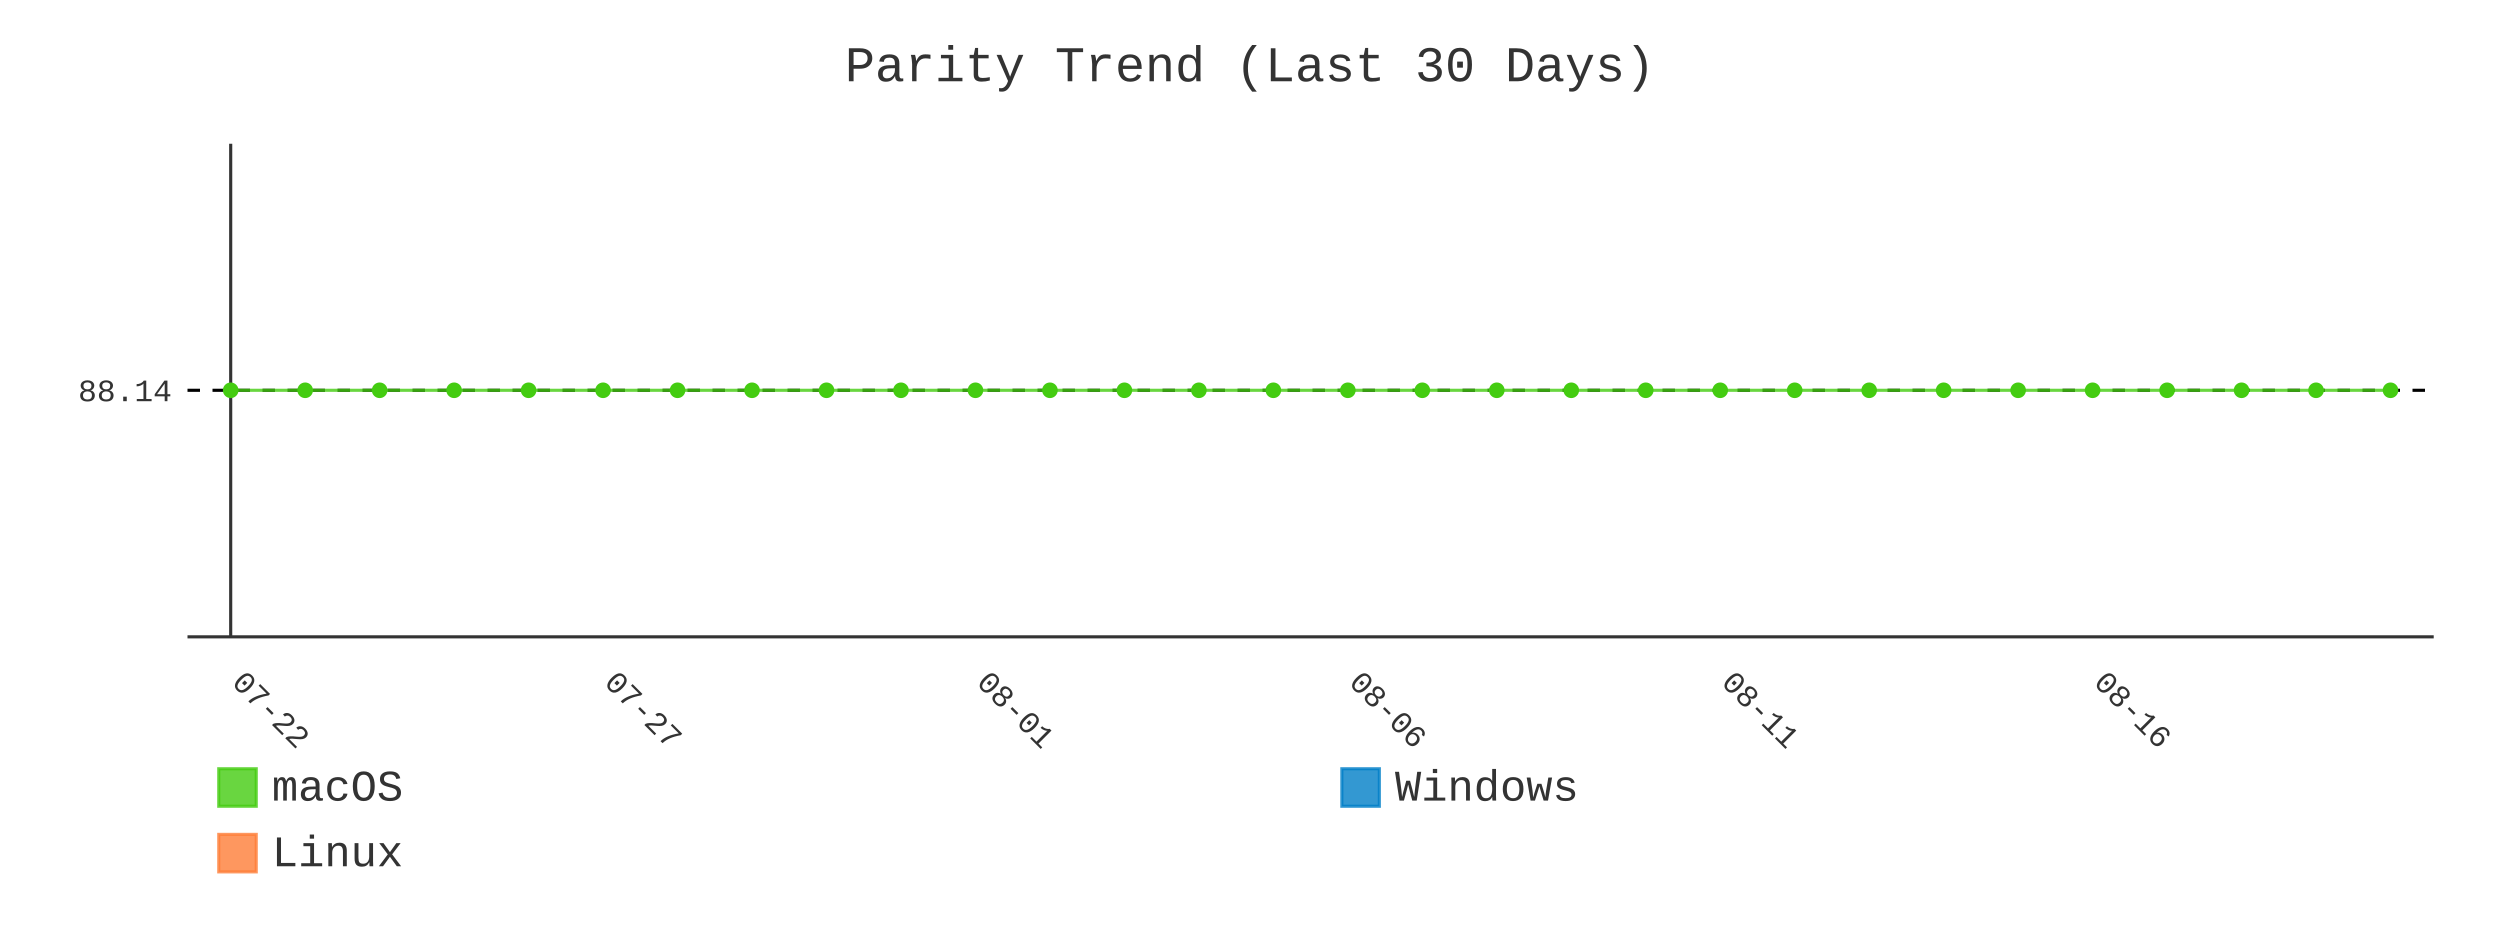
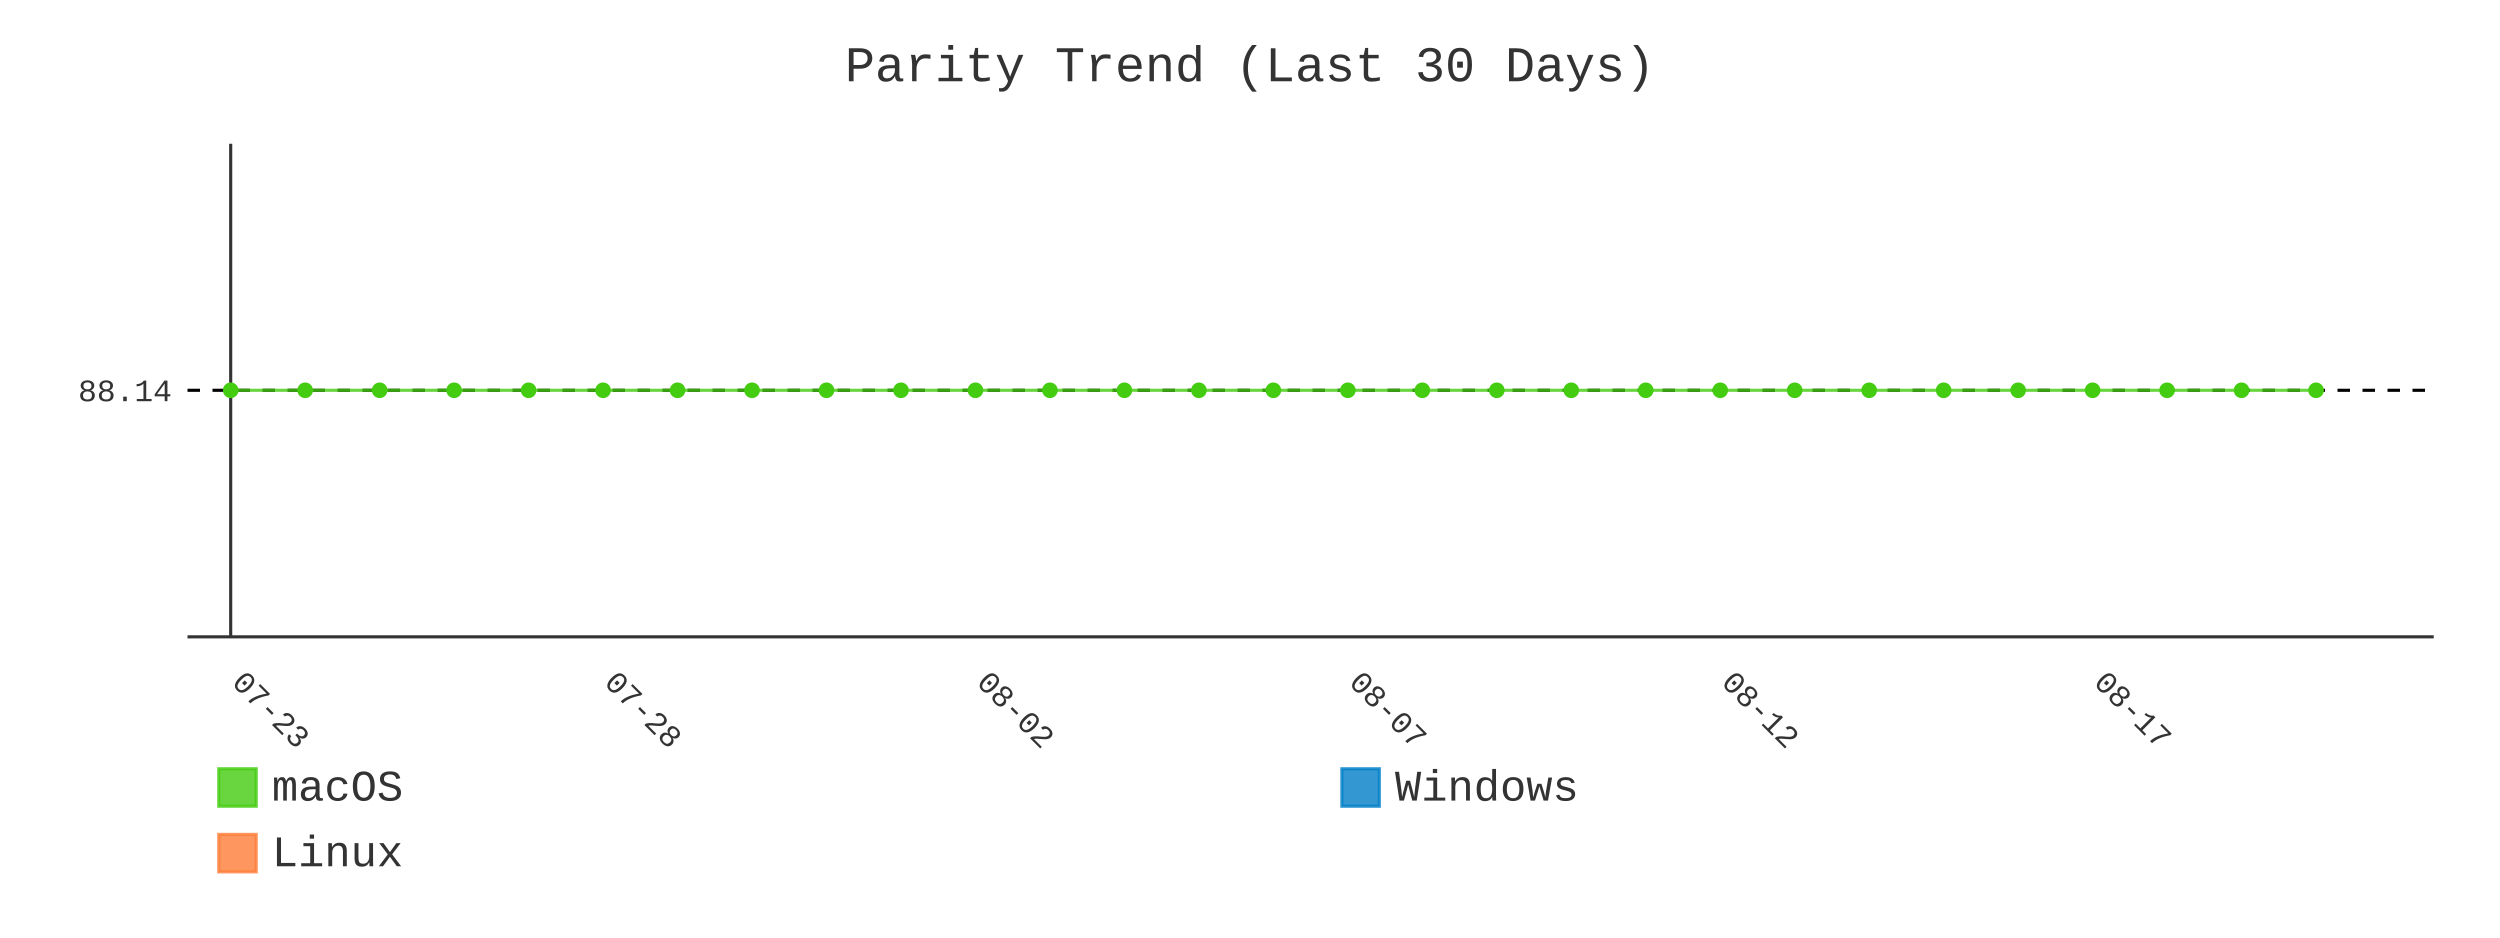
- <svg xmlns="http://www.w3.org/2000/svg" id="chart-aa790b04-1e46-4512-8ed3-4e3f2669ce5d" class="pygal-chart" viewBox="0 0 800 300">
+ <svg xmlns="http://www.w3.org/2000/svg" id="chart-b6373a02-249a-40f8-a669-162b5f6b8629" class="pygal-chart" viewBox="0 0 800 300">
  <defs>
-     <style type="text/css">#chart-aa790b04-1e46-4512-8ed3-4e3f2669ce5d{-webkit-user-select:none;-webkit-font-smoothing:antialiased;font-family:Consolas,"Liberation Mono",Menlo,Courier,monospace}#chart-aa790b04-1e46-4512-8ed3-4e3f2669ce5d .title{font-family:Consolas,"Liberation Mono",Menlo,Courier,monospace;font-size:16px}#chart-aa790b04-1e46-4512-8ed3-4e3f2669ce5d .legends .legend text{font-family:Consolas,"Liberation Mono",Menlo,Courier,monospace;font-size:14px}#chart-aa790b04-1e46-4512-8ed3-4e3f2669ce5d .axis text{font-family:Consolas,"Liberation Mono",Menlo,Courier,monospace;font-size:10px}#chart-aa790b04-1e46-4512-8ed3-4e3f2669ce5d .axis text.major{font-family:Consolas,"Liberation Mono",Menlo,Courier,monospace;font-size:10px}#chart-aa790b04-1e46-4512-8ed3-4e3f2669ce5d .text-overlay text.value{font-family:Consolas,"Liberation Mono",Menlo,Courier,monospace;font-size:16px}#chart-aa790b04-1e46-4512-8ed3-4e3f2669ce5d .text-overlay text.label{font-family:Consolas,"Liberation Mono",Menlo,Courier,monospace;font-size:10px}#chart-aa790b04-1e46-4512-8ed3-4e3f2669ce5d .tooltip{font-family:Consolas,"Liberation Mono",Menlo,Courier,monospace;font-size:14px}#chart-aa790b04-1e46-4512-8ed3-4e3f2669ce5d text.no_data{font-family:Consolas,"Liberation Mono",Menlo,Courier,monospace;font-size:64px}
- #chart-aa790b04-1e46-4512-8ed3-4e3f2669ce5d{background-color:transparent}#chart-aa790b04-1e46-4512-8ed3-4e3f2669ce5d path,#chart-aa790b04-1e46-4512-8ed3-4e3f2669ce5d line,#chart-aa790b04-1e46-4512-8ed3-4e3f2669ce5d rect,#chart-aa790b04-1e46-4512-8ed3-4e3f2669ce5d circle{-webkit-transition:400ms;-moz-transition:400ms;transition:400ms}#chart-aa790b04-1e46-4512-8ed3-4e3f2669ce5d .graph &gt; .background{fill:transparent}#chart-aa790b04-1e46-4512-8ed3-4e3f2669ce5d .plot &gt; .background{fill:transparent}#chart-aa790b04-1e46-4512-8ed3-4e3f2669ce5d .graph{fill:#333}#chart-aa790b04-1e46-4512-8ed3-4e3f2669ce5d text.no_data{fill:#333}#chart-aa790b04-1e46-4512-8ed3-4e3f2669ce5d .title{fill:#333}#chart-aa790b04-1e46-4512-8ed3-4e3f2669ce5d .legends .legend text{fill:#333}#chart-aa790b04-1e46-4512-8ed3-4e3f2669ce5d .legends .legend:hover text{fill:#333}#chart-aa790b04-1e46-4512-8ed3-4e3f2669ce5d .axis .line{stroke:#333}#chart-aa790b04-1e46-4512-8ed3-4e3f2669ce5d .axis .guide.line{stroke:#666}#chart-aa790b04-1e46-4512-8ed3-4e3f2669ce5d .axis .major.line{stroke:#333}#chart-aa790b04-1e46-4512-8ed3-4e3f2669ce5d .axis text.major{fill:#333}#chart-aa790b04-1e46-4512-8ed3-4e3f2669ce5d .axis.y .guides:hover .guide.line,#chart-aa790b04-1e46-4512-8ed3-4e3f2669ce5d .line-graph .axis.x .guides:hover .guide.line,#chart-aa790b04-1e46-4512-8ed3-4e3f2669ce5d .stackedline-graph .axis.x .guides:hover .guide.line,#chart-aa790b04-1e46-4512-8ed3-4e3f2669ce5d .xy-graph .axis.x .guides:hover .guide.line{stroke:#333}#chart-aa790b04-1e46-4512-8ed3-4e3f2669ce5d .axis .guides:hover text{fill:#333}#chart-aa790b04-1e46-4512-8ed3-4e3f2669ce5d .reactive{fill-opacity:.8;stroke-opacity:.8;stroke-width:1}#chart-aa790b04-1e46-4512-8ed3-4e3f2669ce5d .ci{stroke:#333}#chart-aa790b04-1e46-4512-8ed3-4e3f2669ce5d .reactive.active,#chart-aa790b04-1e46-4512-8ed3-4e3f2669ce5d .active .reactive{fill-opacity:.9;stroke-opacity:.9;stroke-width:4}#chart-aa790b04-1e46-4512-8ed3-4e3f2669ce5d .ci .reactive.active{stroke-width:1.5}#chart-aa790b04-1e46-4512-8ed3-4e3f2669ce5d .series text{fill:#333}#chart-aa790b04-1e46-4512-8ed3-4e3f2669ce5d .tooltip rect{fill:transparent;stroke:#333;-webkit-transition:opacity 400ms;-moz-transition:opacity 400ms;transition:opacity 400ms}#chart-aa790b04-1e46-4512-8ed3-4e3f2669ce5d .tooltip .label{fill:#333}#chart-aa790b04-1e46-4512-8ed3-4e3f2669ce5d .tooltip .label{fill:#333}#chart-aa790b04-1e46-4512-8ed3-4e3f2669ce5d .tooltip .legend{font-size:.8em;fill:#666}#chart-aa790b04-1e46-4512-8ed3-4e3f2669ce5d .tooltip .x_label{font-size:.6em;fill:#333}#chart-aa790b04-1e46-4512-8ed3-4e3f2669ce5d .tooltip .xlink{font-size:.5em;text-decoration:underline}#chart-aa790b04-1e46-4512-8ed3-4e3f2669ce5d .tooltip .value{font-size:1.5em}#chart-aa790b04-1e46-4512-8ed3-4e3f2669ce5d .bound{font-size:.5em}#chart-aa790b04-1e46-4512-8ed3-4e3f2669ce5d .max-value{font-size:.75em;fill:#666}#chart-aa790b04-1e46-4512-8ed3-4e3f2669ce5d .map-element{fill:transparent;stroke:#666 !important}#chart-aa790b04-1e46-4512-8ed3-4e3f2669ce5d .map-element .reactive{fill-opacity:inherit;stroke-opacity:inherit}#chart-aa790b04-1e46-4512-8ed3-4e3f2669ce5d .color-0,#chart-aa790b04-1e46-4512-8ed3-4e3f2669ce5d .color-0 a:visited{stroke:#4c1;fill:#4c1}#chart-aa790b04-1e46-4512-8ed3-4e3f2669ce5d .color-1,#chart-aa790b04-1e46-4512-8ed3-4e3f2669ce5d .color-1 a:visited{stroke:#007ec6;fill:#007ec6}#chart-aa790b04-1e46-4512-8ed3-4e3f2669ce5d .color-2,#chart-aa790b04-1e46-4512-8ed3-4e3f2669ce5d .color-2 a:visited{stroke:#fe7d37;fill:#fe7d37}#chart-aa790b04-1e46-4512-8ed3-4e3f2669ce5d .text-overlay .color-0 text{fill:black}#chart-aa790b04-1e46-4512-8ed3-4e3f2669ce5d .text-overlay .color-1 text{fill:black}#chart-aa790b04-1e46-4512-8ed3-4e3f2669ce5d .text-overlay .color-2 text{fill:black}#chart-aa790b04-1e46-4512-8ed3-4e3f2669ce5d .series{stroke-width:2}#chart-aa790b04-1e46-4512-8ed3-4e3f2669ce5d .series.serie-0{stroke-width:2}#chart-aa790b04-1e46-4512-8ed3-4e3f2669ce5d .series.serie-1{stroke-width:2}#chart-aa790b04-1e46-4512-8ed3-4e3f2669ce5d .series.serie-2{stroke-width:2}
- #chart-aa790b04-1e46-4512-8ed3-4e3f2669ce5d text.no_data{text-anchor:middle}#chart-aa790b04-1e46-4512-8ed3-4e3f2669ce5d .guide.line{fill:none}#chart-aa790b04-1e46-4512-8ed3-4e3f2669ce5d .centered{text-anchor:middle}#chart-aa790b04-1e46-4512-8ed3-4e3f2669ce5d .title{text-anchor:middle}#chart-aa790b04-1e46-4512-8ed3-4e3f2669ce5d .legends .legend text{fill-opacity:1}#chart-aa790b04-1e46-4512-8ed3-4e3f2669ce5d .axis.x text{text-anchor:middle}#chart-aa790b04-1e46-4512-8ed3-4e3f2669ce5d .axis.x:not(.web) text[transform]{text-anchor:start}#chart-aa790b04-1e46-4512-8ed3-4e3f2669ce5d .axis.x:not(.web) text[transform].backwards{text-anchor:end}#chart-aa790b04-1e46-4512-8ed3-4e3f2669ce5d .axis.y text{text-anchor:end}#chart-aa790b04-1e46-4512-8ed3-4e3f2669ce5d .axis.y text[transform].backwards{text-anchor:start}#chart-aa790b04-1e46-4512-8ed3-4e3f2669ce5d .axis.y2 text{text-anchor:start}#chart-aa790b04-1e46-4512-8ed3-4e3f2669ce5d .axis.y2 text[transform].backwards{text-anchor:end}#chart-aa790b04-1e46-4512-8ed3-4e3f2669ce5d .axis .guide.line{stroke-dasharray:4,4;stroke:black}#chart-aa790b04-1e46-4512-8ed3-4e3f2669ce5d .axis .major.guide.line{stroke-dasharray:6,6;stroke:black}#chart-aa790b04-1e46-4512-8ed3-4e3f2669ce5d .horizontal .axis.y .guide.line,#chart-aa790b04-1e46-4512-8ed3-4e3f2669ce5d .horizontal .axis.y2 .guide.line,#chart-aa790b04-1e46-4512-8ed3-4e3f2669ce5d .vertical .axis.x .guide.line{opacity:0}#chart-aa790b04-1e46-4512-8ed3-4e3f2669ce5d .horizontal .axis.always_show .guide.line,#chart-aa790b04-1e46-4512-8ed3-4e3f2669ce5d .vertical .axis.always_show .guide.line{opacity:1 !important}#chart-aa790b04-1e46-4512-8ed3-4e3f2669ce5d .axis.y .guides:hover .guide.line,#chart-aa790b04-1e46-4512-8ed3-4e3f2669ce5d .axis.y2 .guides:hover .guide.line,#chart-aa790b04-1e46-4512-8ed3-4e3f2669ce5d .axis.x .guides:hover .guide.line{opacity:1}#chart-aa790b04-1e46-4512-8ed3-4e3f2669ce5d .axis .guides:hover text{opacity:1}#chart-aa790b04-1e46-4512-8ed3-4e3f2669ce5d .nofill{fill:none}#chart-aa790b04-1e46-4512-8ed3-4e3f2669ce5d .subtle-fill{fill-opacity:.2}#chart-aa790b04-1e46-4512-8ed3-4e3f2669ce5d .dot{stroke-width:1px;fill-opacity:1;stroke-opacity:1}#chart-aa790b04-1e46-4512-8ed3-4e3f2669ce5d .dot.active{stroke-width:5px}#chart-aa790b04-1e46-4512-8ed3-4e3f2669ce5d .dot.negative{fill:transparent}#chart-aa790b04-1e46-4512-8ed3-4e3f2669ce5d text,#chart-aa790b04-1e46-4512-8ed3-4e3f2669ce5d tspan{stroke:none !important}#chart-aa790b04-1e46-4512-8ed3-4e3f2669ce5d .series text.active{opacity:1}#chart-aa790b04-1e46-4512-8ed3-4e3f2669ce5d .tooltip rect{fill-opacity:.95;stroke-width:.5}#chart-aa790b04-1e46-4512-8ed3-4e3f2669ce5d .tooltip text{fill-opacity:1}#chart-aa790b04-1e46-4512-8ed3-4e3f2669ce5d .showable{visibility:hidden}#chart-aa790b04-1e46-4512-8ed3-4e3f2669ce5d .showable.shown{visibility:visible}#chart-aa790b04-1e46-4512-8ed3-4e3f2669ce5d .gauge-background{fill:rgba(229,229,229,1);stroke:none}#chart-aa790b04-1e46-4512-8ed3-4e3f2669ce5d .bg-lines{stroke:transparent;stroke-width:2px}</style>
+     <style type="text/css">#chart-b6373a02-249a-40f8-a669-162b5f6b8629{-webkit-user-select:none;-webkit-font-smoothing:antialiased;font-family:Consolas,"Liberation Mono",Menlo,Courier,monospace}#chart-b6373a02-249a-40f8-a669-162b5f6b8629 .title{font-family:Consolas,"Liberation Mono",Menlo,Courier,monospace;font-size:16px}#chart-b6373a02-249a-40f8-a669-162b5f6b8629 .legends .legend text{font-family:Consolas,"Liberation Mono",Menlo,Courier,monospace;font-size:14px}#chart-b6373a02-249a-40f8-a669-162b5f6b8629 .axis text{font-family:Consolas,"Liberation Mono",Menlo,Courier,monospace;font-size:10px}#chart-b6373a02-249a-40f8-a669-162b5f6b8629 .axis text.major{font-family:Consolas,"Liberation Mono",Menlo,Courier,monospace;font-size:10px}#chart-b6373a02-249a-40f8-a669-162b5f6b8629 .text-overlay text.value{font-family:Consolas,"Liberation Mono",Menlo,Courier,monospace;font-size:16px}#chart-b6373a02-249a-40f8-a669-162b5f6b8629 .text-overlay text.label{font-family:Consolas,"Liberation Mono",Menlo,Courier,monospace;font-size:10px}#chart-b6373a02-249a-40f8-a669-162b5f6b8629 .tooltip{font-family:Consolas,"Liberation Mono",Menlo,Courier,monospace;font-size:14px}#chart-b6373a02-249a-40f8-a669-162b5f6b8629 text.no_data{font-family:Consolas,"Liberation Mono",Menlo,Courier,monospace;font-size:64px}
+ #chart-b6373a02-249a-40f8-a669-162b5f6b8629{background-color:transparent}#chart-b6373a02-249a-40f8-a669-162b5f6b8629 path,#chart-b6373a02-249a-40f8-a669-162b5f6b8629 line,#chart-b6373a02-249a-40f8-a669-162b5f6b8629 rect,#chart-b6373a02-249a-40f8-a669-162b5f6b8629 circle{-webkit-transition:400ms;-moz-transition:400ms;transition:400ms}#chart-b6373a02-249a-40f8-a669-162b5f6b8629 .graph &gt; .background{fill:transparent}#chart-b6373a02-249a-40f8-a669-162b5f6b8629 .plot &gt; .background{fill:transparent}#chart-b6373a02-249a-40f8-a669-162b5f6b8629 .graph{fill:#333}#chart-b6373a02-249a-40f8-a669-162b5f6b8629 text.no_data{fill:#333}#chart-b6373a02-249a-40f8-a669-162b5f6b8629 .title{fill:#333}#chart-b6373a02-249a-40f8-a669-162b5f6b8629 .legends .legend text{fill:#333}#chart-b6373a02-249a-40f8-a669-162b5f6b8629 .legends .legend:hover text{fill:#333}#chart-b6373a02-249a-40f8-a669-162b5f6b8629 .axis .line{stroke:#333}#chart-b6373a02-249a-40f8-a669-162b5f6b8629 .axis .guide.line{stroke:#666}#chart-b6373a02-249a-40f8-a669-162b5f6b8629 .axis .major.line{stroke:#333}#chart-b6373a02-249a-40f8-a669-162b5f6b8629 .axis text.major{fill:#333}#chart-b6373a02-249a-40f8-a669-162b5f6b8629 .axis.y .guides:hover .guide.line,#chart-b6373a02-249a-40f8-a669-162b5f6b8629 .line-graph .axis.x .guides:hover .guide.line,#chart-b6373a02-249a-40f8-a669-162b5f6b8629 .stackedline-graph .axis.x .guides:hover .guide.line,#chart-b6373a02-249a-40f8-a669-162b5f6b8629 .xy-graph .axis.x .guides:hover .guide.line{stroke:#333}#chart-b6373a02-249a-40f8-a669-162b5f6b8629 .axis .guides:hover text{fill:#333}#chart-b6373a02-249a-40f8-a669-162b5f6b8629 .reactive{fill-opacity:.8;stroke-opacity:.8;stroke-width:1}#chart-b6373a02-249a-40f8-a669-162b5f6b8629 .ci{stroke:#333}#chart-b6373a02-249a-40f8-a669-162b5f6b8629 .reactive.active,#chart-b6373a02-249a-40f8-a669-162b5f6b8629 .active .reactive{fill-opacity:.9;stroke-opacity:.9;stroke-width:4}#chart-b6373a02-249a-40f8-a669-162b5f6b8629 .ci .reactive.active{stroke-width:1.5}#chart-b6373a02-249a-40f8-a669-162b5f6b8629 .series text{fill:#333}#chart-b6373a02-249a-40f8-a669-162b5f6b8629 .tooltip rect{fill:transparent;stroke:#333;-webkit-transition:opacity 400ms;-moz-transition:opacity 400ms;transition:opacity 400ms}#chart-b6373a02-249a-40f8-a669-162b5f6b8629 .tooltip .label{fill:#333}#chart-b6373a02-249a-40f8-a669-162b5f6b8629 .tooltip .label{fill:#333}#chart-b6373a02-249a-40f8-a669-162b5f6b8629 .tooltip .legend{font-size:.8em;fill:#666}#chart-b6373a02-249a-40f8-a669-162b5f6b8629 .tooltip .x_label{font-size:.6em;fill:#333}#chart-b6373a02-249a-40f8-a669-162b5f6b8629 .tooltip .xlink{font-size:.5em;text-decoration:underline}#chart-b6373a02-249a-40f8-a669-162b5f6b8629 .tooltip .value{font-size:1.5em}#chart-b6373a02-249a-40f8-a669-162b5f6b8629 .bound{font-size:.5em}#chart-b6373a02-249a-40f8-a669-162b5f6b8629 .max-value{font-size:.75em;fill:#666}#chart-b6373a02-249a-40f8-a669-162b5f6b8629 .map-element{fill:transparent;stroke:#666 !important}#chart-b6373a02-249a-40f8-a669-162b5f6b8629 .map-element .reactive{fill-opacity:inherit;stroke-opacity:inherit}#chart-b6373a02-249a-40f8-a669-162b5f6b8629 .color-0,#chart-b6373a02-249a-40f8-a669-162b5f6b8629 .color-0 a:visited{stroke:#4c1;fill:#4c1}#chart-b6373a02-249a-40f8-a669-162b5f6b8629 .color-1,#chart-b6373a02-249a-40f8-a669-162b5f6b8629 .color-1 a:visited{stroke:#007ec6;fill:#007ec6}#chart-b6373a02-249a-40f8-a669-162b5f6b8629 .color-2,#chart-b6373a02-249a-40f8-a669-162b5f6b8629 .color-2 a:visited{stroke:#fe7d37;fill:#fe7d37}#chart-b6373a02-249a-40f8-a669-162b5f6b8629 .text-overlay .color-0 text{fill:black}#chart-b6373a02-249a-40f8-a669-162b5f6b8629 .text-overlay .color-1 text{fill:black}#chart-b6373a02-249a-40f8-a669-162b5f6b8629 .text-overlay .color-2 text{fill:black}#chart-b6373a02-249a-40f8-a669-162b5f6b8629 .series{stroke-width:2}#chart-b6373a02-249a-40f8-a669-162b5f6b8629 .series.serie-0{stroke-width:2}#chart-b6373a02-249a-40f8-a669-162b5f6b8629 .series.serie-1{stroke-width:2}#chart-b6373a02-249a-40f8-a669-162b5f6b8629 .series.serie-2{stroke-width:2}
+ #chart-b6373a02-249a-40f8-a669-162b5f6b8629 text.no_data{text-anchor:middle}#chart-b6373a02-249a-40f8-a669-162b5f6b8629 .guide.line{fill:none}#chart-b6373a02-249a-40f8-a669-162b5f6b8629 .centered{text-anchor:middle}#chart-b6373a02-249a-40f8-a669-162b5f6b8629 .title{text-anchor:middle}#chart-b6373a02-249a-40f8-a669-162b5f6b8629 .legends .legend text{fill-opacity:1}#chart-b6373a02-249a-40f8-a669-162b5f6b8629 .axis.x text{text-anchor:middle}#chart-b6373a02-249a-40f8-a669-162b5f6b8629 .axis.x:not(.web) text[transform]{text-anchor:start}#chart-b6373a02-249a-40f8-a669-162b5f6b8629 .axis.x:not(.web) text[transform].backwards{text-anchor:end}#chart-b6373a02-249a-40f8-a669-162b5f6b8629 .axis.y text{text-anchor:end}#chart-b6373a02-249a-40f8-a669-162b5f6b8629 .axis.y text[transform].backwards{text-anchor:start}#chart-b6373a02-249a-40f8-a669-162b5f6b8629 .axis.y2 text{text-anchor:start}#chart-b6373a02-249a-40f8-a669-162b5f6b8629 .axis.y2 text[transform].backwards{text-anchor:end}#chart-b6373a02-249a-40f8-a669-162b5f6b8629 .axis .guide.line{stroke-dasharray:4,4;stroke:black}#chart-b6373a02-249a-40f8-a669-162b5f6b8629 .axis .major.guide.line{stroke-dasharray:6,6;stroke:black}#chart-b6373a02-249a-40f8-a669-162b5f6b8629 .horizontal .axis.y .guide.line,#chart-b6373a02-249a-40f8-a669-162b5f6b8629 .horizontal .axis.y2 .guide.line,#chart-b6373a02-249a-40f8-a669-162b5f6b8629 .vertical .axis.x .guide.line{opacity:0}#chart-b6373a02-249a-40f8-a669-162b5f6b8629 .horizontal .axis.always_show .guide.line,#chart-b6373a02-249a-40f8-a669-162b5f6b8629 .vertical .axis.always_show .guide.line{opacity:1 !important}#chart-b6373a02-249a-40f8-a669-162b5f6b8629 .axis.y .guides:hover .guide.line,#chart-b6373a02-249a-40f8-a669-162b5f6b8629 .axis.y2 .guides:hover .guide.line,#chart-b6373a02-249a-40f8-a669-162b5f6b8629 .axis.x .guides:hover .guide.line{opacity:1}#chart-b6373a02-249a-40f8-a669-162b5f6b8629 .axis .guides:hover text{opacity:1}#chart-b6373a02-249a-40f8-a669-162b5f6b8629 .nofill{fill:none}#chart-b6373a02-249a-40f8-a669-162b5f6b8629 .subtle-fill{fill-opacity:.2}#chart-b6373a02-249a-40f8-a669-162b5f6b8629 .dot{stroke-width:1px;fill-opacity:1;stroke-opacity:1}#chart-b6373a02-249a-40f8-a669-162b5f6b8629 .dot.active{stroke-width:5px}#chart-b6373a02-249a-40f8-a669-162b5f6b8629 .dot.negative{fill:transparent}#chart-b6373a02-249a-40f8-a669-162b5f6b8629 text,#chart-b6373a02-249a-40f8-a669-162b5f6b8629 tspan{stroke:none !important}#chart-b6373a02-249a-40f8-a669-162b5f6b8629 .series text.active{opacity:1}#chart-b6373a02-249a-40f8-a669-162b5f6b8629 .tooltip rect{fill-opacity:.95;stroke-width:.5}#chart-b6373a02-249a-40f8-a669-162b5f6b8629 .tooltip text{fill-opacity:1}#chart-b6373a02-249a-40f8-a669-162b5f6b8629 .showable{visibility:hidden}#chart-b6373a02-249a-40f8-a669-162b5f6b8629 .showable.shown{visibility:visible}#chart-b6373a02-249a-40f8-a669-162b5f6b8629 .gauge-background{fill:rgba(229,229,229,1);stroke:none}#chart-b6373a02-249a-40f8-a669-162b5f6b8629 .bg-lines{stroke:transparent;stroke-width:2px}</style>
  </defs>
  <g class="graph line-graph vertical">
    <rect x="0" y="0" width="800" height="300" class="background" />
    <g transform="translate(60, 46)" class="plot">
      <rect x="0" y="0" width="718.787" height="157.787" class="background" />
      <g class="axis y always_show">
        <path d="M0 157.787 h718.787" class="line" />
        <g class="guides">
          <path d="M0 78.893 h718.787" class="guide line" />
          <text x="-5" y="82.393" class="">88.14</text>
        </g>
      </g>
      <g class="axis x">
        <g class="guides">
          <path d="M13.823 0 v157.787" class="major line" />
-           <text x="13.823" y="172.787" class="major" transform="rotate(45 13.82282 172.7868)">07-22</text>
+           <text x="13.823" y="172.787" class="major" transform="rotate(45 13.82282 172.7868)">07-23</text>
        </g>
        <g class="guides">
          <path d="M132.985 0 v157.787" class="major guide line" />
-           <text x="132.985" y="172.787" class="major" transform="rotate(45 132.9851 172.7868)">07-27</text>
+           <text x="132.985" y="172.787" class="major" transform="rotate(45 132.9851 172.7868)">07-28</text>
        </g>
        <g class="guides">
          <path d="M252.147 0 v157.787" class="major guide line" />
-           <text x="252.147" y="172.787" class="major" transform="rotate(45 252.1474 172.7868)">08-01</text>
+           <text x="252.147" y="172.787" class="major" transform="rotate(45 252.1474 172.7868)">08-02</text>
        </g>
        <g class="guides">
          <path d="M371.31 0 v157.787" class="major guide line" />
-           <text x="371.31" y="172.787" class="major" transform="rotate(45 371.3096 172.7868)">08-06</text>
+           <text x="371.31" y="172.787" class="major" transform="rotate(45 371.3096 172.7868)">08-07</text>
        </g>
        <g class="guides">
          <path d="M490.472 0 v157.787" class="major guide line" />
-           <text x="490.472" y="172.787" class="major" transform="rotate(45 490.4719 172.7868)">08-11</text>
+           <text x="490.472" y="172.787" class="major" transform="rotate(45 490.4719 172.7868)">08-12</text>
        </g>
        <g class="guides">
          <path d="M609.634 0 v157.787" class="major guide line" />
-           <text x="609.634" y="172.787" class="major" transform="rotate(45 609.6342 172.7868)">08-16</text>
+           <text x="609.634" y="172.787" class="major" transform="rotate(45 609.6342 172.7868)">08-17</text>
        </g>
      </g>
      <g class="series serie-0 color-0">
-         <path d="M13.823 78.893 L37.655 78.893 61.488 78.893 85.32 78.893 109.153 78.893 132.985 78.893 156.818 78.893 180.65 78.893 204.482 78.893 228.315 78.893 252.147 78.893 275.98 78.893 299.812 78.893 323.645 78.893 347.477 78.893 371.31 78.893 395.142 78.893 418.975 78.893 442.807 78.893 466.639 78.893 490.472 78.893 514.304 78.893 538.137 78.893 561.969 78.893 585.802 78.893 609.634 78.893 633.467 78.893 657.299 78.893 681.132 78.893 704.964 78.893" class="line reactive nofill" />
+         <path d="M13.823 78.893 L37.655 78.893 61.488 78.893 85.32 78.893 109.153 78.893 132.985 78.893 156.818 78.893 180.65 78.893 204.482 78.893 228.315 78.893 252.147 78.893 275.98 78.893 299.812 78.893 323.645 78.893 347.477 78.893 371.31 78.893 395.142 78.893 418.975 78.893 442.807 78.893 466.639 78.893 490.472 78.893 514.304 78.893 538.137 78.893 561.969 78.893 585.802 78.893 609.634 78.893 633.467 78.893 657.299 78.893 681.132 78.893" class="line reactive nofill" />
      </g>
      <g class="series serie-1 color-1" />
      <g class="series serie-2 color-2" />
    </g>
    <g class="titles">
      <text x="400.0" y="26" class="title plot_title">Parity Trend (Last 30 Days)</text>
    </g>
    <g transform="translate(60, 46)" class="plot overlay">
      <g class="series serie-0 color-0">
        <g class="dots">
          <circle cx="13.823" cy="78.893" r="2" class="dot reactive tooltip-trigger" />
        </g>
        <g class="dots">
          <circle cx="37.655" cy="78.893" r="2" class="dot reactive tooltip-trigger" />
        </g>
        <g class="dots">
          <circle cx="61.488" cy="78.893" r="2" class="dot reactive tooltip-trigger" />
        </g>
        <g class="dots">
          <circle cx="85.32" cy="78.893" r="2" class="dot reactive tooltip-trigger" />
        </g>
        <g class="dots">
          <circle cx="109.153" cy="78.893" r="2" class="dot reactive tooltip-trigger" />
        </g>
        <g class="dots">
          <circle cx="132.985" cy="78.893" r="2" class="dot reactive tooltip-trigger" />
        </g>
        <g class="dots">
          <circle cx="156.818" cy="78.893" r="2" class="dot reactive tooltip-trigger" />
        </g>
        <g class="dots">
          <circle cx="180.65" cy="78.893" r="2" class="dot reactive tooltip-trigger" />
        </g>
        <g class="dots">
          <circle cx="204.482" cy="78.893" r="2" class="dot reactive tooltip-trigger" />
        </g>
        <g class="dots">
          <circle cx="228.315" cy="78.893" r="2" class="dot reactive tooltip-trigger" />
        </g>
        <g class="dots">
          <circle cx="252.147" cy="78.893" r="2" class="dot reactive tooltip-trigger" />
        </g>
        <g class="dots">
          <circle cx="275.98" cy="78.893" r="2" class="dot reactive tooltip-trigger" />
        </g>
        <g class="dots">
          <circle cx="299.812" cy="78.893" r="2" class="dot reactive tooltip-trigger" />
        </g>
        <g class="dots">
          <circle cx="323.645" cy="78.893" r="2" class="dot reactive tooltip-trigger" />
        </g>
        <g class="dots">
          <circle cx="347.477" cy="78.893" r="2" class="dot reactive tooltip-trigger" />
        </g>
        <g class="dots">
          <circle cx="371.31" cy="78.893" r="2" class="dot reactive tooltip-trigger" />
        </g>
        <g class="dots">
          <circle cx="395.142" cy="78.893" r="2" class="dot reactive tooltip-trigger" />
        </g>
        <g class="dots">
          <circle cx="418.975" cy="78.893" r="2" class="dot reactive tooltip-trigger" />
        </g>
        <g class="dots">
          <circle cx="442.807" cy="78.893" r="2" class="dot reactive tooltip-trigger" />
        </g>
        <g class="dots">
          <circle cx="466.639" cy="78.893" r="2" class="dot reactive tooltip-trigger" />
        </g>
        <g class="dots">
          <circle cx="490.472" cy="78.893" r="2" class="dot reactive tooltip-trigger" />
        </g>
        <g class="dots">
          <circle cx="514.304" cy="78.893" r="2" class="dot reactive tooltip-trigger" />
        </g>
        <g class="dots">
          <circle cx="538.137" cy="78.893" r="2" class="dot reactive tooltip-trigger" />
        </g>
        <g class="dots">
          <circle cx="561.969" cy="78.893" r="2" class="dot reactive tooltip-trigger" />
        </g>
        <g class="dots">
          <circle cx="585.802" cy="78.893" r="2" class="dot reactive tooltip-trigger" />
        </g>
        <g class="dots">
          <circle cx="609.634" cy="78.893" r="2" class="dot reactive tooltip-trigger" />
        </g>
        <g class="dots">
          <circle cx="633.467" cy="78.893" r="2" class="dot reactive tooltip-trigger" />
        </g>
        <g class="dots">
          <circle cx="657.299" cy="78.893" r="2" class="dot reactive tooltip-trigger" />
        </g>
        <g class="dots">
          <circle cx="681.132" cy="78.893" r="2" class="dot reactive tooltip-trigger" />
        </g>
-         <g class="dots">
-           <circle cx="704.964" cy="78.893" r="2" class="dot reactive tooltip-trigger" />
-         </g>
      </g>
      <g class="series serie-1 color-1" />
      <g class="series serie-2 color-2" />
    </g>
    <g transform="translate(60, 46)" class="plot text-overlay">
      <g class="series serie-0 color-0" />
      <g class="series serie-1 color-1" />
      <g class="series serie-2 color-2" />
    </g>
    <g transform="translate(60, 46)" class="plot tooltip-overlay">
      <g transform="translate(0 0)" style="opacity: 0" class="tooltip">
        <rect rx="0" ry="0" width="0" height="0" class="tooltip-box" />
        <g class="text" />
      </g>
    </g>
    <g transform="translate(70, 245)" class="legends">
      <g id="activate-serie-0" class="legend reactive activate-serie">
        <rect x="0.0" y="1.0" width="12" height="12" class="color-0 reactive" />
        <text x="17.0" y="11.2">macOS</text>
      </g>
      <g id="activate-serie-1" class="legend reactive activate-serie">
        <rect x="359.393" y="1.0" width="12" height="12" class="color-1 reactive" />
        <text x="376.393" y="11.2">Windows</text>
      </g>
      <g id="activate-serie-2" class="legend reactive activate-serie">
        <rect x="0.0" y="22.0" width="12" height="12" class="color-2 reactive" />
        <text x="17.0" y="32.2">Linux</text>
      </g>
    </g>
  </g>
</svg>
